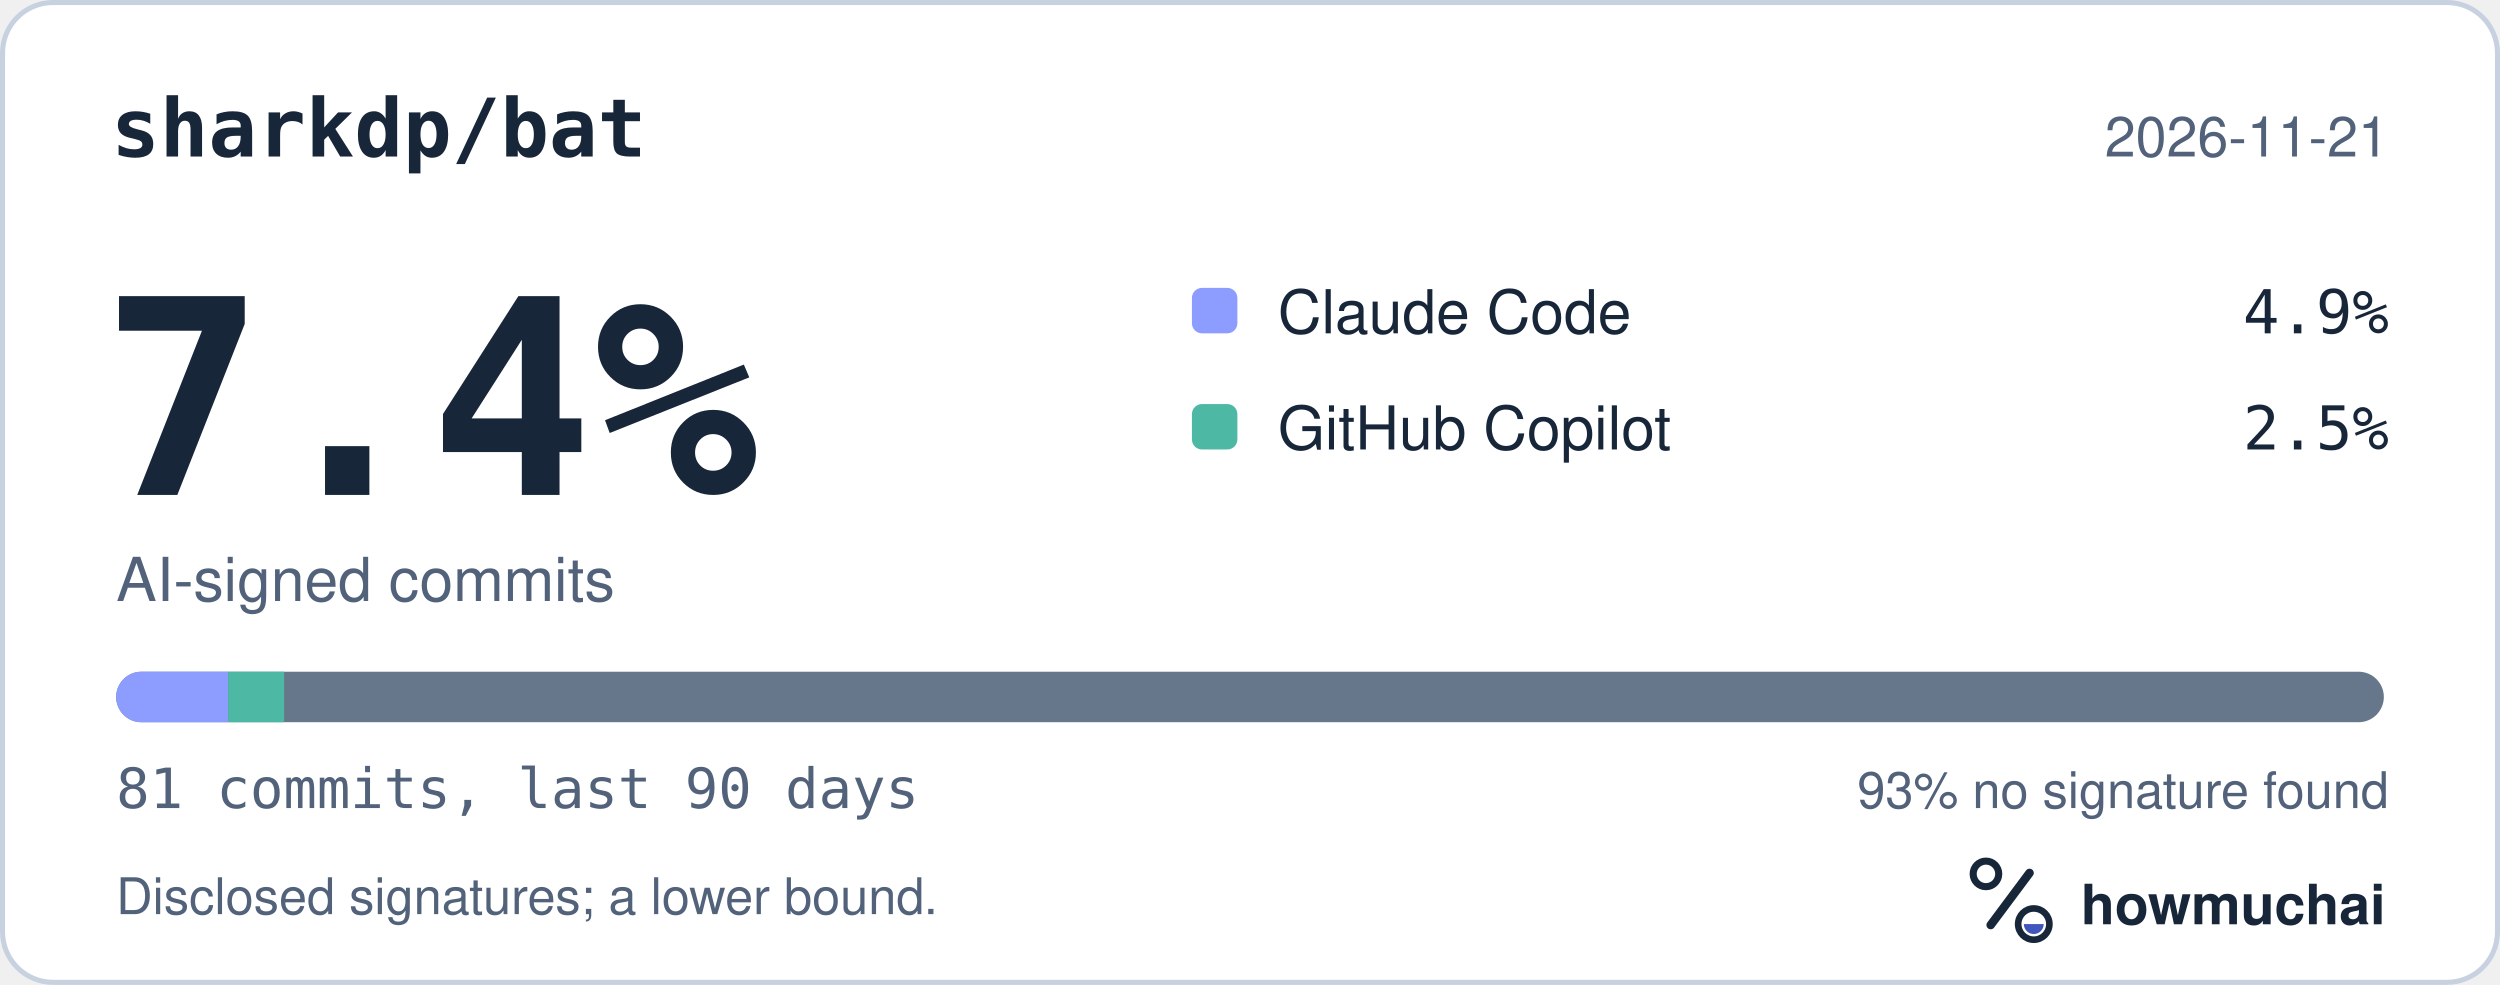
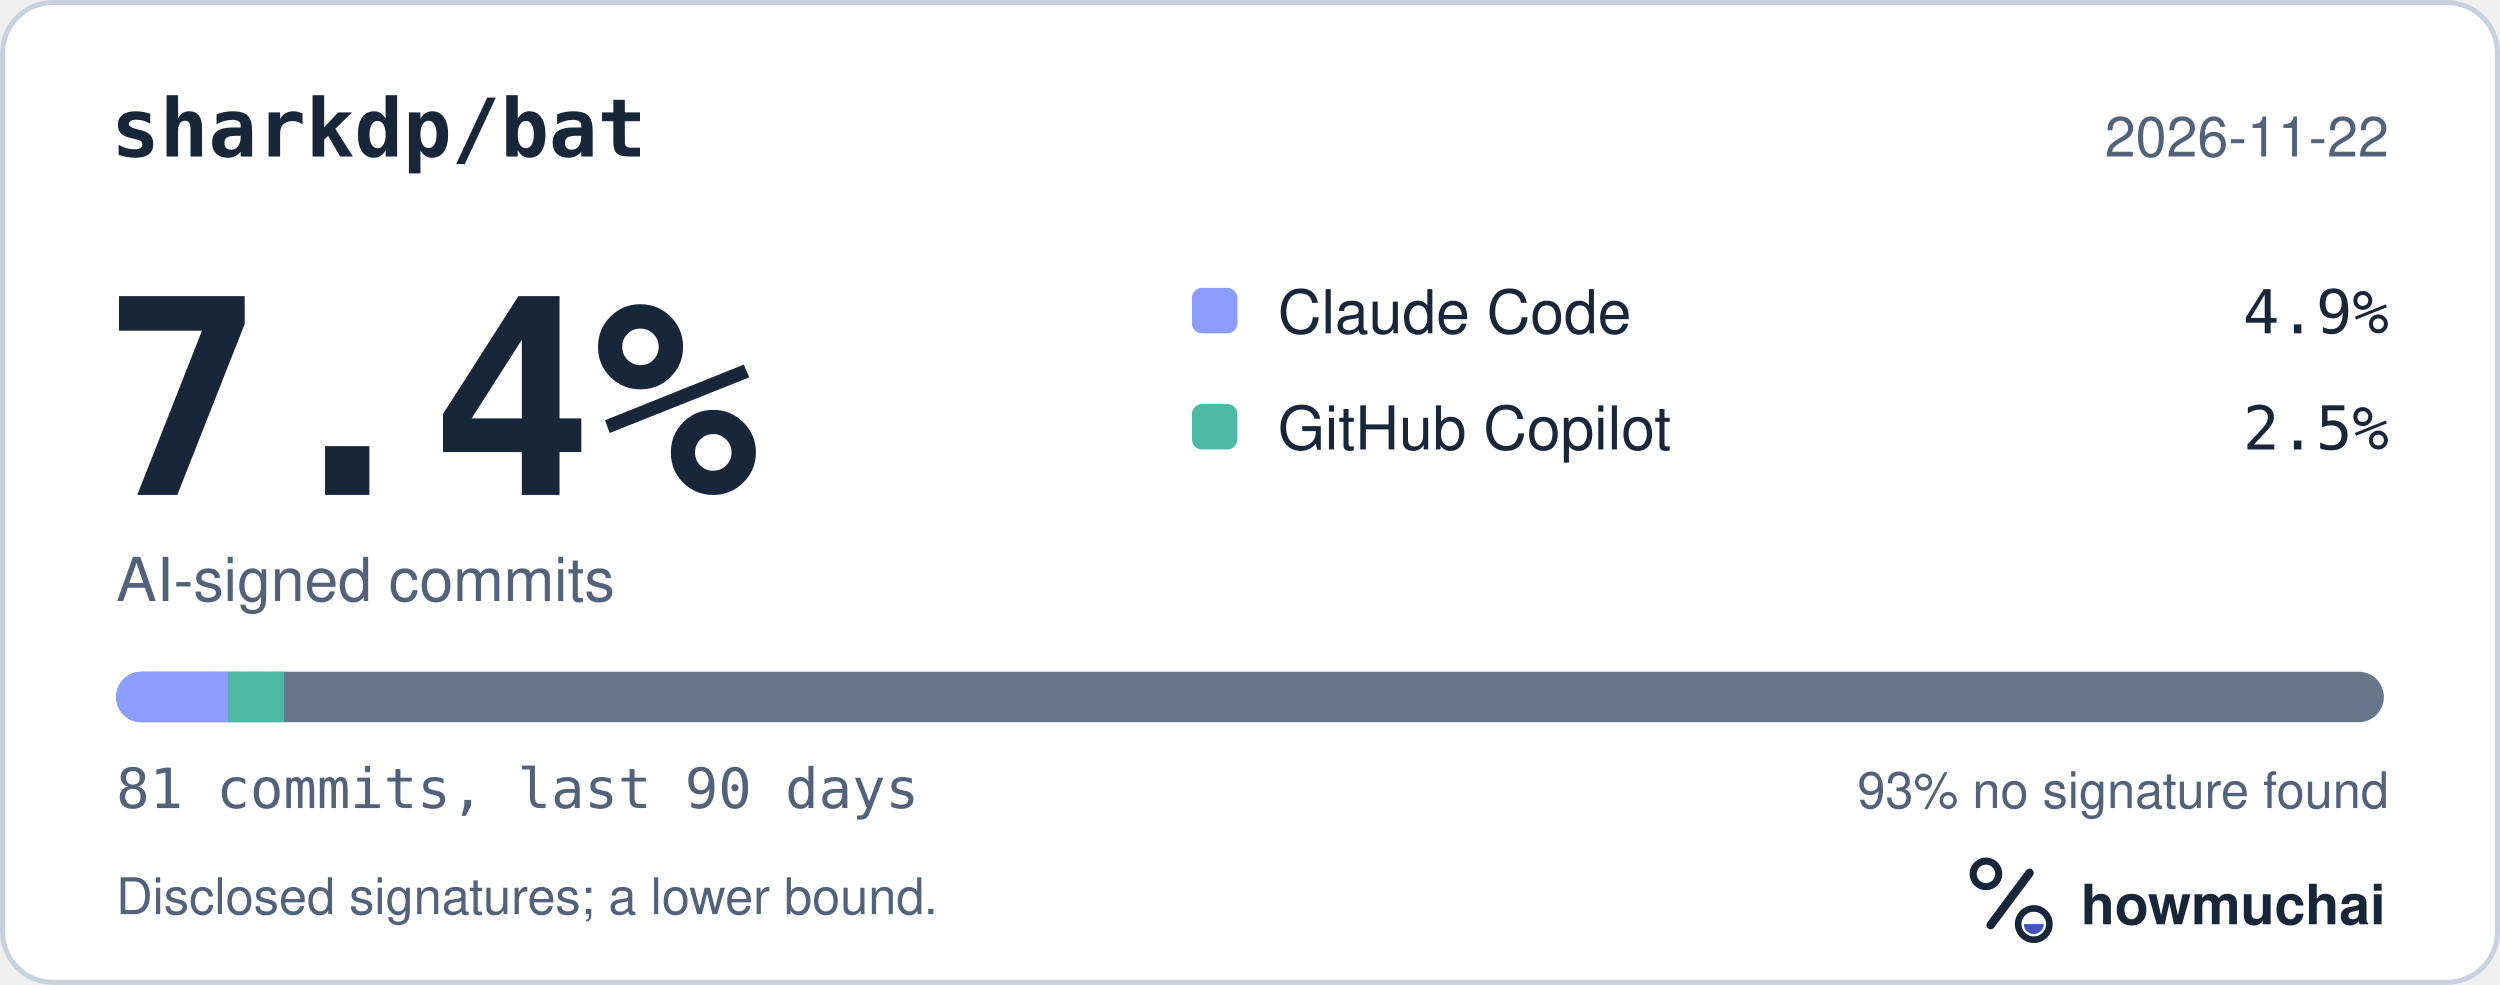
<svg xmlns="http://www.w3.org/2000/svg" width="495" height="195" viewBox="0 0 495 195" role="img" aria-labelledby="hm-t hm-d">
  <rect x="0.5" y="0.5" width="494" height="194" rx="10" fill="#FFFFFF" stroke="#C7D1DF" />
  <text x="22" y="31" fill="#18263A" font-family="ui-monospace, SF Mono, Menlo, Consolas, IBM Plex Mono, monospace" font-size="16" font-weight="600">sharkdp/bat</text>
-   <text x="473" y="31" fill="#52627A" font-family="-apple-system, BlinkMacSystemFont, Segoe UI, Helvetica, Arial, Fira Sans, sans-serif" font-size="11" text-anchor="end">2026-11-21</text>
+   <text x="473" y="31" fill="#52627A" font-family="-apple-system, BlinkMacSystemFont, Segoe UI, Helvetica, Arial, Fira Sans, sans-serif" font-size="11" text-anchor="end">2026-11-22</text>
  <text x="20" y="98" fill="#18263A" font-family="ui-monospace, SF Mono, Menlo, Consolas, IBM Plex Mono, monospace" font-size="54" font-weight="700">7.4%</text>
  <text x="23" y="119" fill="#52627A" font-family="-apple-system, BlinkMacSystemFont, Segoe UI, Helvetica, Arial, Fira Sans, sans-serif" font-size="12">AI-signed commits</text>
  <rect x="236" y="57" width="9" height="9" rx="2" fill="#8D9DFF" />
  <text x="253" y="66" fill="#18263A" font-family="-apple-system, BlinkMacSystemFont, Segoe UI, Helvetica, Arial, Fira Sans, sans-serif" font-size="12">Claude Code</text>
  <text x="473" y="66" fill="#18263A" font-family="ui-monospace, SF Mono, Menlo, Consolas, IBM Plex Mono, monospace" font-size="12" text-anchor="end">4.9%</text>
  <rect x="236" y="80" width="9" height="9" rx="2" fill="#4DB8A4" />
  <text x="253" y="89" fill="#18263A" font-family="-apple-system, BlinkMacSystemFont, Segoe UI, Helvetica, Arial, Fira Sans, sans-serif" font-size="12">GitHub Copilot</text>
  <text x="473" y="89" fill="#18263A" font-family="ui-monospace, SF Mono, Menlo, Consolas, IBM Plex Mono, monospace" font-size="12" text-anchor="end">2.5%</text>
  <defs>
    <clipPath id="hm-bar">
      <rect x="23" y="133" width="449" height="10" rx="5" />
    </clipPath>
  </defs>
  <rect x="23" y="133" width="449" height="10" rx="5" fill="#66768B" />
  <g clip-path="url(#hm-bar)">
    <rect x="23.00" y="133" width="22.17" height="10" fill="#8D9DFF" />
    <rect x="45.17" y="133" width="11.09" height="10" fill="#4DB8A4" />
  </g>
  <text x="23" y="160" fill="#52627A" font-family="ui-monospace, SF Mono, Menlo, Consolas, IBM Plex Mono, monospace" font-size="11">81 commits, last 90 days</text>
  <text x="473" y="160" fill="#52627A" font-family="-apple-system, BlinkMacSystemFont, Segoe UI, Helvetica, Arial, Fira Sans, sans-serif" font-size="10" text-anchor="end">93% no signature found</text>
  <text x="23" y="181" fill="#52627A" font-family="-apple-system, BlinkMacSystemFont, Segoe UI, Helvetica, Arial, Fira Sans, sans-serif" font-size="10">Disclosed signatures; a lower bound.</text>
  <g transform="translate(386 166) scale(0.046875)">
    <circle cx="154" cy="150" r="54" fill="none" stroke="#18263A" stroke-width="30" />
    <path d="M174 366 338 146" fill="none" stroke="#18263A" stroke-width="36" stroke-linecap="round" />
    <circle cx="356" cy="362" r="66" fill="none" stroke="#18263A" stroke-width="28" />
    <path d="M314 362a42 42 0 0 0 84 0Z" fill="#4056BC" />
  </g>
  <text x="412" y="183" fill="#18263A" font-family="-apple-system, BlinkMacSystemFont, Segoe UI, Helvetica, Arial, Fira Sans, sans-serif" font-size="11" font-weight="650">howmuchai</text>
</svg>
